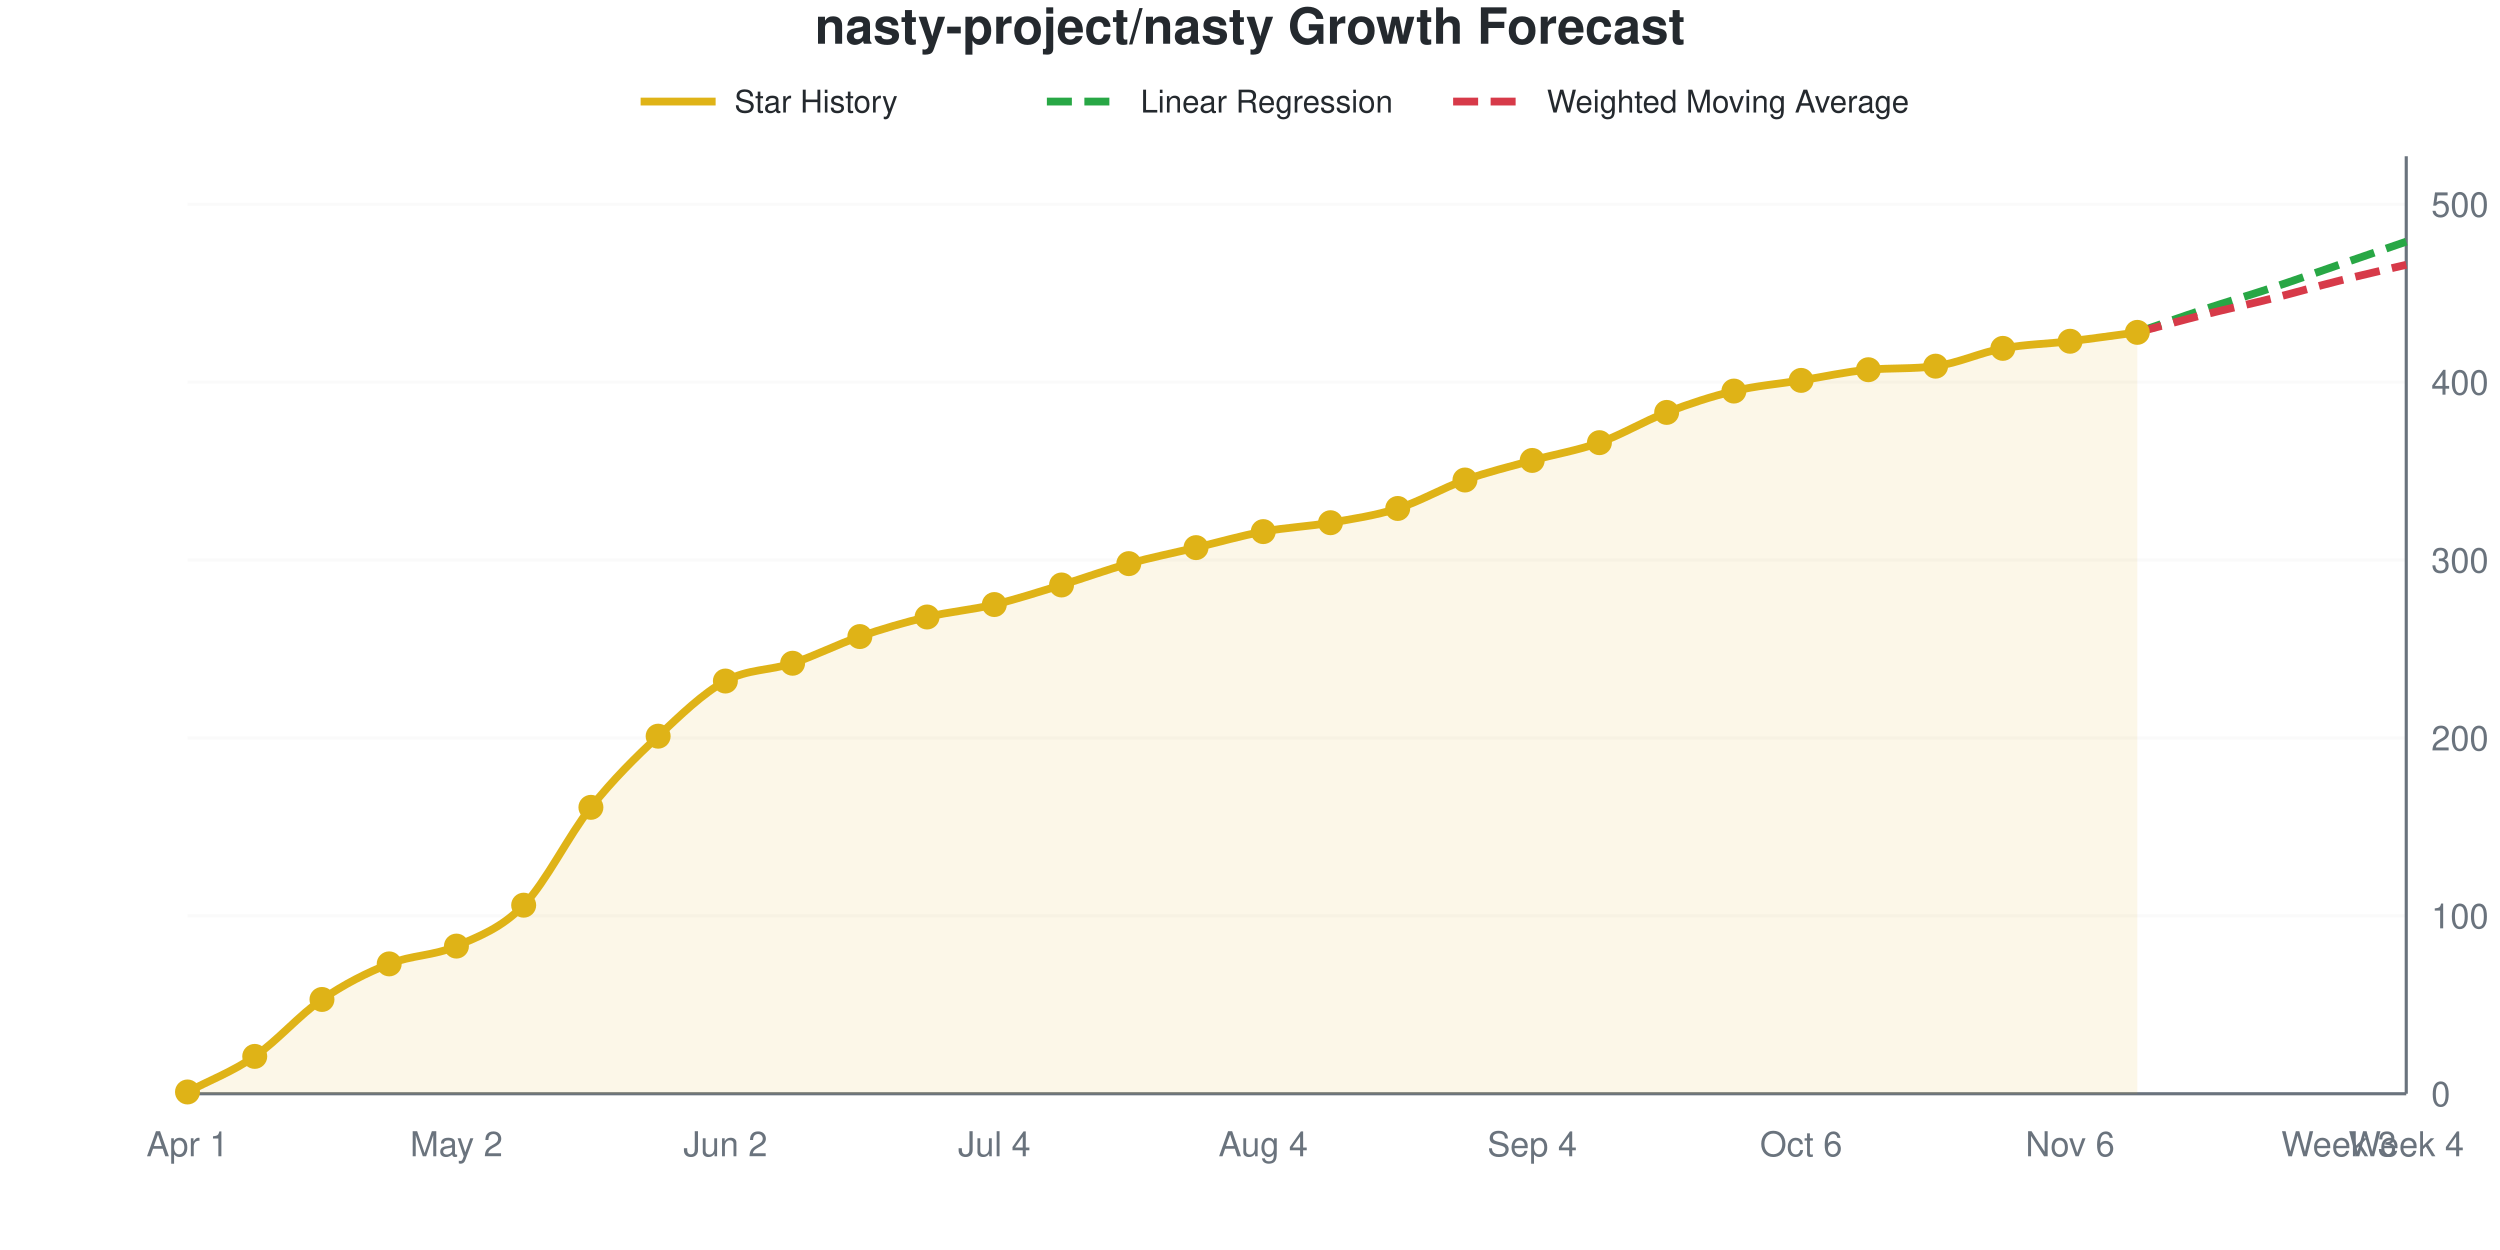
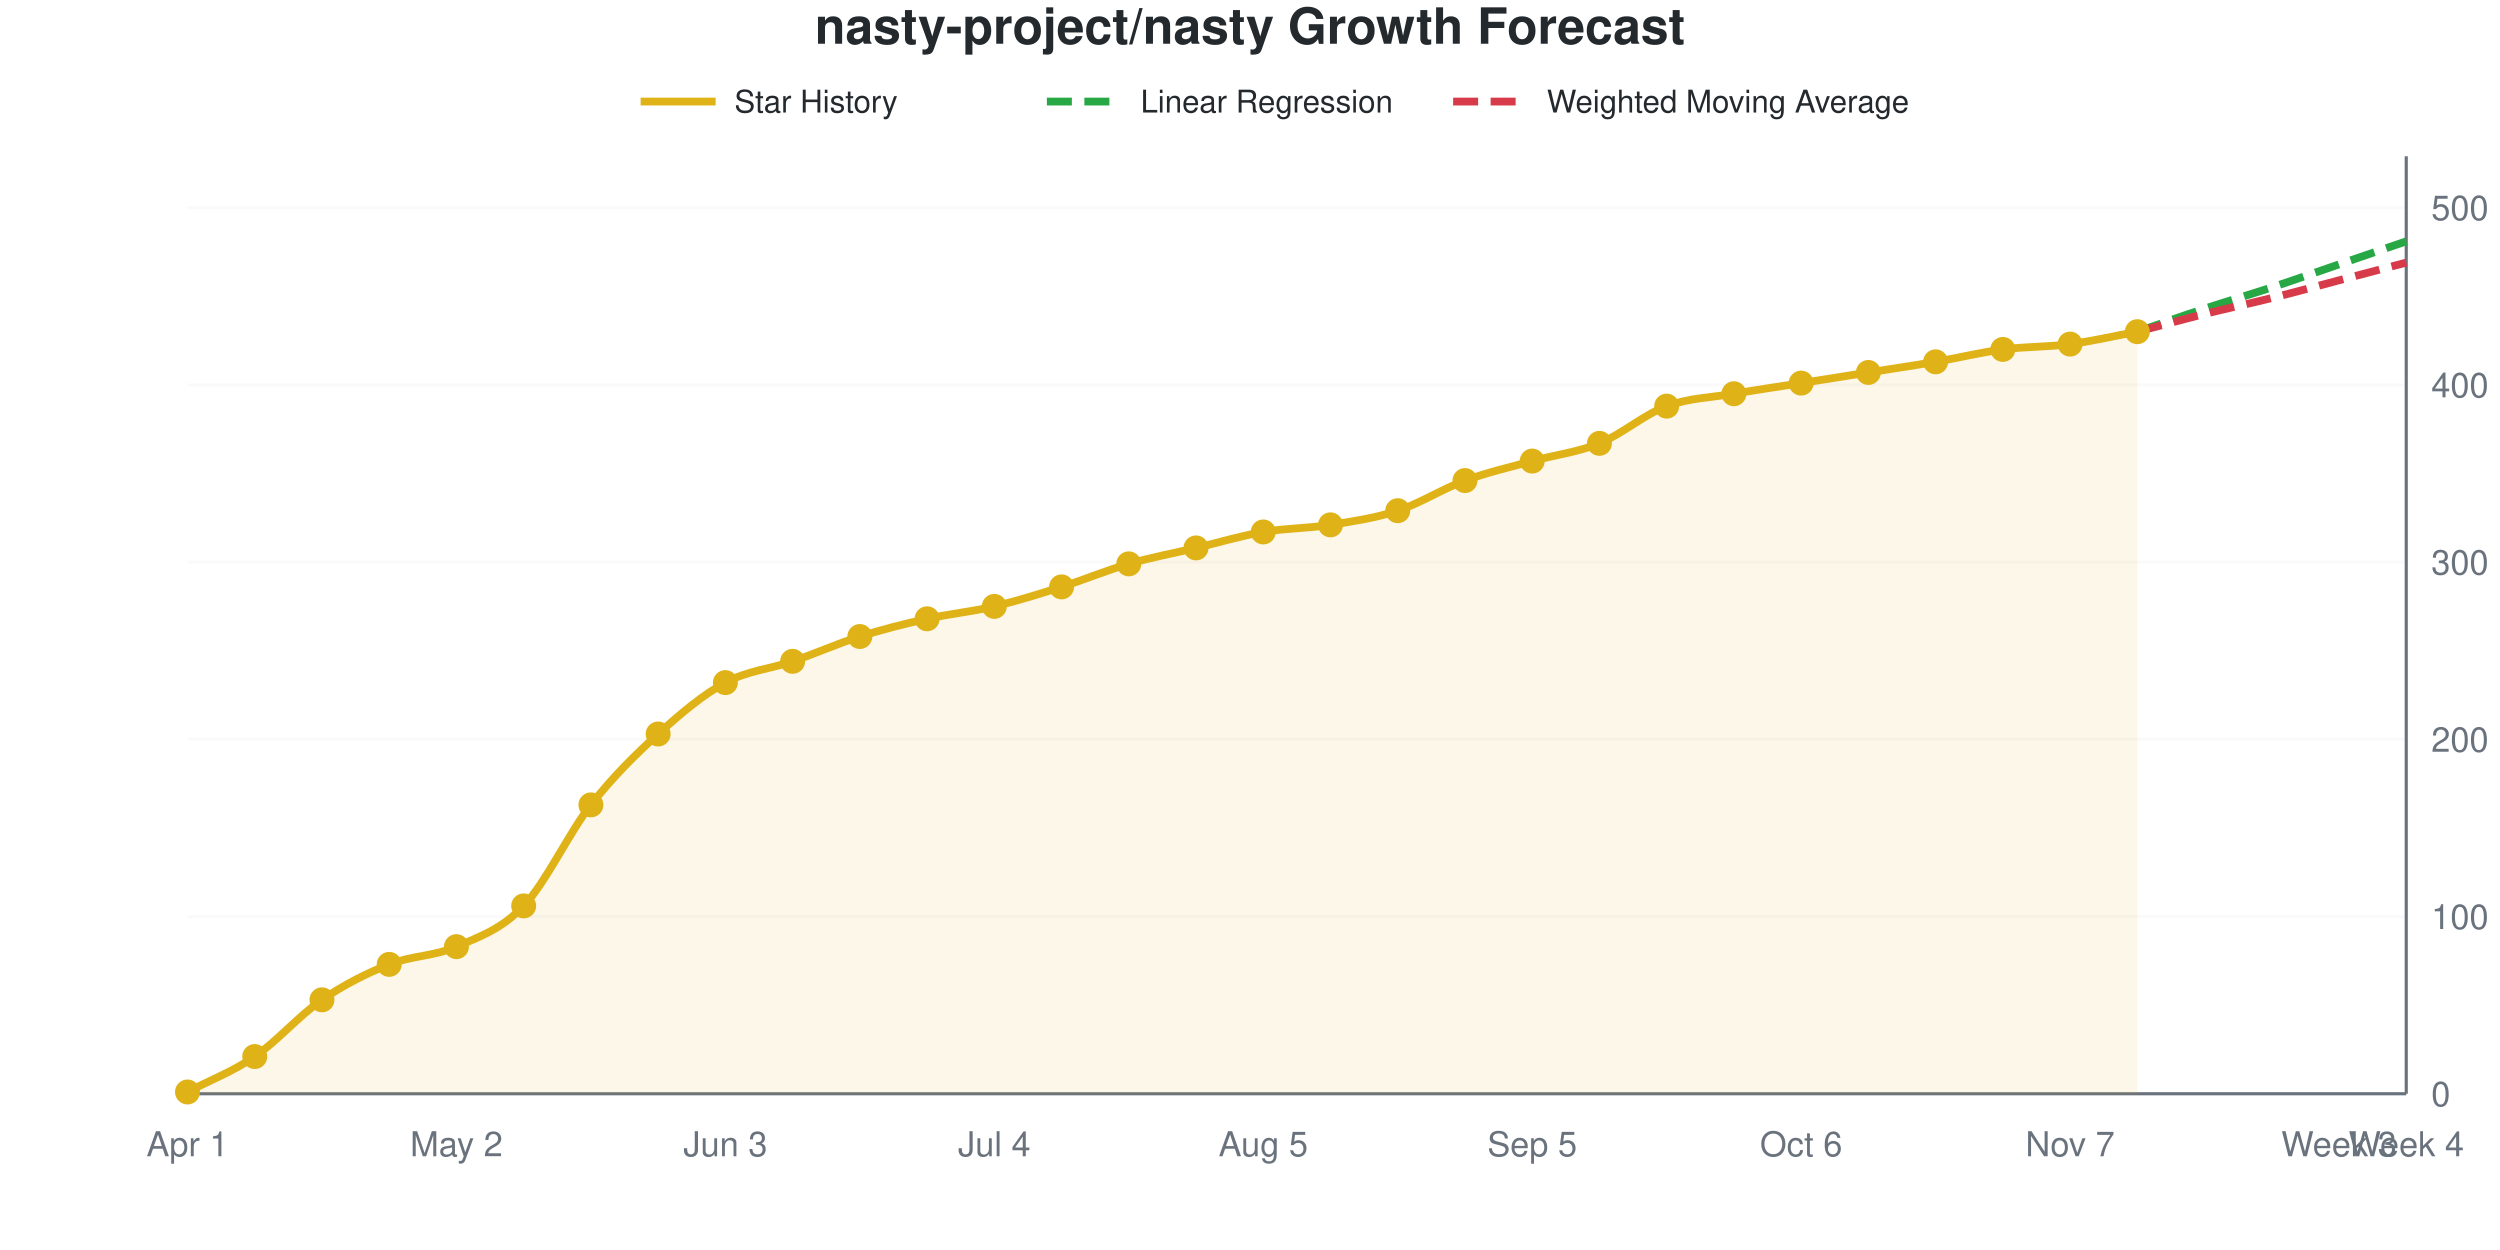
<svg xmlns="http://www.w3.org/2000/svg" viewBox="0 0 800 400" width="800" height="400" role="img">
  <style>
    @media (prefers-reduced-motion: no-preference) {
      @keyframes drawLine {
        to { stroke-dashoffset: 0; }
      }
      @keyframes fadeInPoint {
        0% { opacity: 0; }
        100% { opacity: 1; }
      }
      .data-line-0 {
        stroke-dasharray: 1035;
        stroke-dashoffset: 1035;
        animation: drawLine 2s ease-out forwards;
      }
      .data-point {
        opacity: 0;
        animation: fadeInPoint 0.5s ease-out forwards;
      }
    }
    .chart-bg { fill: #fff; }
    .chart-text { fill: #24292e; }
    .chart-muted { fill: #6a737d; }
    .chart-grid { stroke: #eee; }
    .chart-axis { stroke: #6a737d; }
    @media (prefers-color-scheme: dark) {
      .chart-bg { fill: #0d1117; }
      .chart-text { fill: #e6edf3; }
      .chart-muted { fill: #8b949e; }
      .chart-grid { stroke: #21262d; }
      .chart-axis { stroke: #8b949e; }
    }
  </style>
  <rect width="800" height="400" class="chart-bg" />
  <text x="400" y="14" text-anchor="middle" class="chart-text" font-size="16" font-weight="bold" font-family="-apple-system, BlinkMacSystemFont, 'Segoe UI', Helvetica, Arial, sans-serif">nasty-project/nasty Growth Forecast</text>
  <g class="legend">
    <line x1="205" y1="32.5" x2="229" y2="32.5" stroke="#dfb317" stroke-width="2.5" />
    <text x="235" y="36" class="chart-text" font-size="10" font-family="-apple-system, BlinkMacSystemFont, 'Segoe UI', Helvetica, Arial, sans-serif">Star History</text>
    <line x1="335" y1="32.5" x2="359" y2="32.5" stroke="#28a745" stroke-width="2.5" stroke-dasharray="8,4" />
    <text x="365" y="36" class="chart-text" font-size="10" font-family="-apple-system, BlinkMacSystemFont, 'Segoe UI', Helvetica, Arial, sans-serif">Linear Regression</text>
    <line x1="465" y1="32.5" x2="489" y2="32.5" stroke="#d73a49" stroke-width="2.5" stroke-dasharray="8,4" />
    <text x="495" y="36" class="chart-text" font-size="10" font-family="-apple-system, BlinkMacSystemFont, 'Segoe UI', Helvetica, Arial, sans-serif">Weighted Moving Average</text>
  </g>
  <g class="grid">
    <line x1="60" y1="350" x2="770" y2="350" class="chart-grid" stroke-opacity="0.3" />
    <text x="778" y="354" text-anchor="start" class="chart-muted" font-size="11" font-family="-apple-system, BlinkMacSystemFont, 'Segoe UI', Helvetica, Arial, sans-serif">0</text>
-     <line x1="60" y1="293.074" x2="770" y2="293.074" class="chart-grid" stroke-opacity="0.3" />
-     <text x="778" y="297.074" text-anchor="start" class="chart-muted" font-size="11" font-family="-apple-system, BlinkMacSystemFont, 'Segoe UI', Helvetica, Arial, sans-serif">100</text>
-     <line x1="60" y1="236.148" x2="770" y2="236.148" class="chart-grid" stroke-opacity="0.3" />
-     <text x="778" y="240.148" text-anchor="start" class="chart-muted" font-size="11" font-family="-apple-system, BlinkMacSystemFont, 'Segoe UI', Helvetica, Arial, sans-serif">200</text>
-     <line x1="60" y1="179.222" x2="770" y2="179.222" class="chart-grid" stroke-opacity="0.3" />
-     <text x="778" y="183.222" text-anchor="start" class="chart-muted" font-size="11" font-family="-apple-system, BlinkMacSystemFont, 'Segoe UI', Helvetica, Arial, sans-serif">300</text>
-     <line x1="60" y1="122.296" x2="770" y2="122.296" class="chart-grid" stroke-opacity="0.3" />
-     <text x="778" y="126.296" text-anchor="start" class="chart-muted" font-size="11" font-family="-apple-system, BlinkMacSystemFont, 'Segoe UI', Helvetica, Arial, sans-serif">400</text>
-     <line x1="60" y1="65.37" x2="770" y2="65.37" class="chart-grid" stroke-opacity="0.3" />
-     <text x="778" y="69.37" text-anchor="start" class="chart-muted" font-size="11" font-family="-apple-system, BlinkMacSystemFont, 'Segoe UI', Helvetica, Arial, sans-serif">500</text>
+     <line x1="60" y1="293.289" x2="770" y2="293.289" class="chart-grid" stroke-opacity="0.3" />
+     <text x="778" y="297.289" text-anchor="start" class="chart-muted" font-size="11" font-family="-apple-system, BlinkMacSystemFont, 'Segoe UI', Helvetica, Arial, sans-serif">100</text>
+     <line x1="60" y1="236.578" x2="770" y2="236.578" class="chart-grid" stroke-opacity="0.3" />
+     <text x="778" y="240.578" text-anchor="start" class="chart-muted" font-size="11" font-family="-apple-system, BlinkMacSystemFont, 'Segoe UI', Helvetica, Arial, sans-serif">200</text>
+     <line x1="60" y1="179.868" x2="770" y2="179.868" class="chart-grid" stroke-opacity="0.3" />
+     <text x="778" y="183.868" text-anchor="start" class="chart-muted" font-size="11" font-family="-apple-system, BlinkMacSystemFont, 'Segoe UI', Helvetica, Arial, sans-serif">300</text>
+     <line x1="60" y1="123.157" x2="770" y2="123.157" class="chart-grid" stroke-opacity="0.3" />
+     <text x="778" y="127.157" text-anchor="start" class="chart-muted" font-size="11" font-family="-apple-system, BlinkMacSystemFont, 'Segoe UI', Helvetica, Arial, sans-serif">400</text>
+     <line x1="60" y1="66.446" x2="770" y2="66.446" class="chart-grid" stroke-opacity="0.3" />
+     <text x="778" y="70.446" text-anchor="start" class="chart-muted" font-size="11" font-family="-apple-system, BlinkMacSystemFont, 'Segoe UI', Helvetica, Arial, sans-serif">500</text>
  </g>
  <g class="milestones">
    
  </g>
  <g class="x-axis">
    <text x="60" y="370" text-anchor="middle" class="chart-muted" font-size="11" font-family="-apple-system, BlinkMacSystemFont, 'Segoe UI', Helvetica, Arial, sans-serif">Apr 1</text>
    <text x="146.061" y="370" text-anchor="middle" class="chart-muted" font-size="11" font-family="-apple-system, BlinkMacSystemFont, 'Segoe UI', Helvetica, Arial, sans-serif">May 2</text>
-     <text x="232.121" y="370" text-anchor="middle" class="chart-muted" font-size="11" font-family="-apple-system, BlinkMacSystemFont, 'Segoe UI', Helvetica, Arial, sans-serif">Jun 2</text>
+     <text x="232.121" y="370" text-anchor="middle" class="chart-muted" font-size="11" font-family="-apple-system, BlinkMacSystemFont, 'Segoe UI', Helvetica, Arial, sans-serif">Jun 3</text>
    <text x="318.182" y="370" text-anchor="middle" class="chart-muted" font-size="11" font-family="-apple-system, BlinkMacSystemFont, 'Segoe UI', Helvetica, Arial, sans-serif">Jul 4</text>
-     <text x="404.242" y="370" text-anchor="middle" class="chart-muted" font-size="11" font-family="-apple-system, BlinkMacSystemFont, 'Segoe UI', Helvetica, Arial, sans-serif">Aug 4</text>
-     <text x="490.303" y="370" text-anchor="middle" class="chart-muted" font-size="11" font-family="-apple-system, BlinkMacSystemFont, 'Segoe UI', Helvetica, Arial, sans-serif">Sep 4</text>
+     <text x="404.242" y="370" text-anchor="middle" class="chart-muted" font-size="11" font-family="-apple-system, BlinkMacSystemFont, 'Segoe UI', Helvetica, Arial, sans-serif">Aug 5</text>
+     <text x="490.303" y="370" text-anchor="middle" class="chart-muted" font-size="11" font-family="-apple-system, BlinkMacSystemFont, 'Segoe UI', Helvetica, Arial, sans-serif">Sep 5</text>
    <text x="576.364" y="370" text-anchor="middle" class="chart-muted" font-size="11" font-family="-apple-system, BlinkMacSystemFont, 'Segoe UI', Helvetica, Arial, sans-serif">Oct 6</text>
-     <text x="662.424" y="370" text-anchor="middle" class="chart-muted" font-size="11" font-family="-apple-system, BlinkMacSystemFont, 'Segoe UI', Helvetica, Arial, sans-serif">Nov 6</text>
+     <text x="662.424" y="370" text-anchor="middle" class="chart-muted" font-size="11" font-family="-apple-system, BlinkMacSystemFont, 'Segoe UI', Helvetica, Arial, sans-serif">Nov 7</text>
    <text x="748.485" y="370" text-anchor="middle" class="chart-muted" font-size="11" font-family="-apple-system, BlinkMacSystemFont, 'Segoe UI', Helvetica, Arial, sans-serif">Week 3</text>
    <text x="770" y="370" text-anchor="middle" class="chart-muted" font-size="11" font-family="-apple-system, BlinkMacSystemFont, 'Segoe UI', Helvetica, Arial, sans-serif">Week 4</text>
  </g>
  <line x1="770" y1="50" x2="770" y2="350" class="chart-axis" stroke-width="1" />
  <line x1="60" y1="350" x2="770" y2="350" class="chart-axis" stroke-width="1" />
-   <path d="M60,350 L60,349.431 C67.172,345.636 74.343,342.979 81.515,338.046 C88.687,333.112 95.859,324.763 103.03,319.829 C110.202,314.896 117.374,311.29 124.545,308.444 C131.717,305.598 138.889,305.882 146.061,302.751 C153.232,299.62 160.404,297.059 167.576,289.658 C174.747,282.258 181.919,267.362 189.091,258.349 C196.263,249.336 203.434,242.315 210.606,235.579 C217.778,228.843 224.949,221.822 232.121,217.932 C239.293,214.042 246.465,214.611 253.636,212.239 C260.808,209.867 267.98,206.167 275.152,203.7 C282.323,201.233 289.495,199.146 296.667,197.438 C303.838,195.731 311.01,195.161 318.182,193.454 C325.354,191.746 332.525,189.374 339.697,187.192 C346.869,185.009 354.04,182.353 361.212,180.361 C368.384,178.368 375.556,176.945 382.727,175.237 C389.899,173.529 397.071,171.442 404.242,170.114 C411.414,168.786 418.586,168.501 425.758,167.268 C432.929,166.034 440.101,164.991 447.273,162.713 C454.444,160.436 461.616,156.167 468.788,153.605 C475.96,151.044 483.131,149.336 490.303,147.343 C497.475,145.351 504.646,144.213 511.818,141.651 C518.99,139.089 526.162,134.725 533.333,131.973 C540.505,129.222 547.677,126.85 554.848,125.142 C562.02,123.435 569.192,122.865 576.364,121.727 C583.535,120.588 590.707,118.943 597.879,118.311 C605.051,117.68 612.222,118.12 619.394,117.173 C626.566,116.225 633.737,112.808 640.909,111.48 C648.081,110.152 655.253,110.057 662.424,109.203 C669.596,108.349 676.768,107.306 683.939,106.357 L683.939,350 L60,350 Z" fill="#dfb317" fill-opacity="0.1" />
-   <path d="M60,350 L60,349.431 C67.172,345.636 74.343,342.979 81.515,338.046 C88.687,333.112 95.859,324.763 103.03,319.829 C110.202,314.896 117.374,311.29 124.545,308.444 C131.717,305.598 138.889,305.882 146.061,302.751 C153.232,299.62 160.404,297.059 167.576,289.658 C174.747,282.258 181.919,267.362 189.091,258.349 C196.263,249.336 203.434,242.315 210.606,235.579 C217.778,228.843 224.949,221.822 232.121,217.932 C239.293,214.042 246.465,214.611 253.636,212.239 C260.808,209.867 267.98,206.167 275.152,203.7 C282.323,201.233 289.495,199.146 296.667,197.438 C303.838,195.731 311.01,195.161 318.182,193.454 C325.354,191.746 332.525,189.374 339.697,187.192 C346.869,185.009 354.04,182.353 361.212,180.361 C368.384,178.368 375.556,176.945 382.727,175.237 C389.899,173.529 397.071,171.442 404.242,170.114 C411.414,168.786 418.586,168.501 425.758,167.268 C432.929,166.034 440.101,164.991 447.273,162.713 C454.444,160.436 461.616,156.167 468.788,153.605 C475.96,151.044 483.131,149.336 490.303,147.343 C497.475,145.351 504.646,144.213 511.818,141.651 C518.99,139.089 526.162,134.725 533.333,131.973 C540.505,129.222 547.677,126.85 554.848,125.142 C562.02,123.435 569.192,122.865 576.364,121.727 C583.535,120.588 590.707,118.943 597.879,118.311 C605.051,117.68 612.222,118.12 619.394,117.173 C626.566,116.225 633.737,112.808 640.909,111.48 C648.081,110.152 655.253,110.057 662.424,109.203 C669.596,108.349 676.768,107.306 683.939,106.357" fill="none" stroke="#dfb317" stroke-width="2.5" class="data-line-0" />
-   <path d="M683.939,106.357 C691.111,103.89 698.283,101.328 705.455,98.956 C712.626,96.584 719.798,94.497 726.97,92.125 C734.141,89.753 741.313,87.192 748.485,84.725 C755.657,82.258 762.828,79.791 770,77.324" fill="none" stroke="#28a745" stroke-width="2.5" stroke-dasharray="8,4" />
-   <path d="M683.939,106.357 C691.111,104.459 698.283,102.467 705.455,100.664 C712.626,98.861 719.798,97.343 726.97,95.541 C734.141,93.738 741.313,91.651 748.485,89.848 C755.657,88.046 762.828,86.433 770,84.725" fill="none" stroke="#d73a49" stroke-width="2.5" stroke-dasharray="8,4" />
+   <path d="M60,350 L60,349.433 C67.172,345.652 74.343,343.006 81.515,338.091 C88.687,333.176 95.859,324.858 103.03,319.943 C110.202,315.028 117.374,311.437 124.545,308.601 C131.717,305.766 138.889,306.049 146.061,302.93 C153.232,299.811 160.404,297.448 167.576,289.887 C174.747,282.325 181.919,266.73 189.091,257.561 C196.263,248.393 203.434,241.399 210.606,234.877 C217.778,228.355 224.949,222.306 232.121,218.431 C239.293,214.556 246.465,214.083 253.636,211.626 C260.808,209.168 267.98,205.955 275.152,203.686 C282.323,201.418 289.495,199.622 296.667,198.015 C303.838,196.408 311.01,195.747 318.182,194.045 C325.354,192.344 332.525,190.076 339.697,187.807 C346.869,185.539 354.04,182.514 361.212,180.435 C368.384,178.355 375.556,177.032 382.727,175.331 C389.899,173.629 397.071,171.456 404.242,170.227 C411.414,168.998 418.586,169.093 425.758,167.958 C432.929,166.824 440.101,165.784 447.273,163.422 C454.444,161.059 461.616,156.427 468.788,153.781 C475.96,151.134 483.131,149.527 490.303,147.543 C497.475,145.558 504.646,144.802 511.818,141.871 C518.99,138.941 526.162,132.609 533.333,129.962 C540.505,127.316 547.677,127.221 554.848,125.992 C562.02,124.764 569.192,123.724 576.364,122.59 C583.535,121.456 590.707,120.321 597.879,119.187 C605.051,118.053 612.222,117.013 619.394,115.784 C626.566,114.556 633.737,112.76 640.909,111.815 C648.081,110.87 655.253,111.059 662.424,110.113 C669.596,109.168 676.768,107.467 683.939,106.144 L683.939,350 L60,350 Z" fill="#dfb317" fill-opacity="0.1" />
+   <path d="M60,350 L60,349.433 C67.172,345.652 74.343,343.006 81.515,338.091 C88.687,333.176 95.859,324.858 103.03,319.943 C110.202,315.028 117.374,311.437 124.545,308.601 C131.717,305.766 138.889,306.049 146.061,302.93 C153.232,299.811 160.404,297.448 167.576,289.887 C174.747,282.325 181.919,266.73 189.091,257.561 C196.263,248.393 203.434,241.399 210.606,234.877 C217.778,228.355 224.949,222.306 232.121,218.431 C239.293,214.556 246.465,214.083 253.636,211.626 C260.808,209.168 267.98,205.955 275.152,203.686 C282.323,201.418 289.495,199.622 296.667,198.015 C303.838,196.408 311.01,195.747 318.182,194.045 C325.354,192.344 332.525,190.076 339.697,187.807 C346.869,185.539 354.04,182.514 361.212,180.435 C368.384,178.355 375.556,177.032 382.727,175.331 C389.899,173.629 397.071,171.456 404.242,170.227 C411.414,168.998 418.586,169.093 425.758,167.958 C432.929,166.824 440.101,165.784 447.273,163.422 C454.444,161.059 461.616,156.427 468.788,153.781 C475.96,151.134 483.131,149.527 490.303,147.543 C497.475,145.558 504.646,144.802 511.818,141.871 C518.99,138.941 526.162,132.609 533.333,129.962 C540.505,127.316 547.677,127.221 554.848,125.992 C562.02,124.764 569.192,123.724 576.364,122.59 C583.535,121.456 590.707,120.321 597.879,119.187 C605.051,118.053 612.222,117.013 619.394,115.784 C626.566,114.556 633.737,112.76 640.909,111.815 C648.081,110.87 655.253,111.059 662.424,110.113 C669.596,109.168 676.768,107.467 683.939,106.144" fill="none" stroke="#dfb317" stroke-width="2.5" class="data-line-0" />
+   <path d="M683.939,106.144 C691.111,103.686 698.283,101.134 705.455,98.771 C712.626,96.408 719.798,94.329 726.97,91.966 C734.141,89.603 741.313,87.051 748.485,84.594 C755.657,82.136 762.828,79.679 770,77.221" fill="none" stroke="#28a745" stroke-width="2.5" stroke-dasharray="8,4" />
+   <path d="M683.939,106.144 C691.111,104.253 698.283,102.268 705.455,100.473 C712.626,98.677 719.798,97.164 726.97,95.369 C734.141,93.573 741.313,91.588 748.485,89.698 C755.657,87.807 762.828,85.917 770,84.026" fill="none" stroke="#d73a49" stroke-width="2.5" stroke-dasharray="8,4" />
  <g class="points">
-     <circle cx="60" cy="349.431" r="4" fill="#dfb317" class="data-point" style="animation-delay: 1.50s" />
-     <circle cx="81.515" cy="338.046" r="4" fill="#dfb317" class="data-point" style="animation-delay: 1.55s" />
-     <circle cx="103.03" cy="319.829" r="4" fill="#dfb317" class="data-point" style="animation-delay: 1.60s" />
-     <circle cx="124.545" cy="308.444" r="4" fill="#dfb317" class="data-point" style="animation-delay: 1.65s" />
-     <circle cx="146.061" cy="302.751" r="4" fill="#dfb317" class="data-point" style="animation-delay: 1.70s" />
-     <circle cx="167.576" cy="289.658" r="4" fill="#dfb317" class="data-point" style="animation-delay: 1.75s" />
-     <circle cx="189.091" cy="258.349" r="4" fill="#dfb317" class="data-point" style="animation-delay: 1.80s" />
-     <circle cx="210.606" cy="235.579" r="4" fill="#dfb317" class="data-point" style="animation-delay: 1.85s" />
-     <circle cx="232.121" cy="217.932" r="4" fill="#dfb317" class="data-point" style="animation-delay: 1.90s" />
-     <circle cx="253.636" cy="212.239" r="4" fill="#dfb317" class="data-point" style="animation-delay: 1.95s" />
-     <circle cx="275.152" cy="203.7" r="4" fill="#dfb317" class="data-point" style="animation-delay: 2.00s" />
-     <circle cx="296.667" cy="197.438" r="4" fill="#dfb317" class="data-point" style="animation-delay: 2.05s" />
-     <circle cx="318.182" cy="193.454" r="4" fill="#dfb317" class="data-point" style="animation-delay: 2.10s" />
-     <circle cx="339.697" cy="187.192" r="4" fill="#dfb317" class="data-point" style="animation-delay: 2.15s" />
-     <circle cx="361.212" cy="180.361" r="4" fill="#dfb317" class="data-point" style="animation-delay: 2.20s" />
-     <circle cx="382.727" cy="175.237" r="4" fill="#dfb317" class="data-point" style="animation-delay: 2.25s" />
-     <circle cx="404.242" cy="170.114" r="4" fill="#dfb317" class="data-point" style="animation-delay: 2.30s" />
-     <circle cx="425.758" cy="167.268" r="4" fill="#dfb317" class="data-point" style="animation-delay: 2.35s" />
-     <circle cx="447.273" cy="162.713" r="4" fill="#dfb317" class="data-point" style="animation-delay: 2.40s" />
-     <circle cx="468.788" cy="153.605" r="4" fill="#dfb317" class="data-point" style="animation-delay: 2.45s" />
-     <circle cx="490.303" cy="147.343" r="4" fill="#dfb317" class="data-point" style="animation-delay: 2.50s" />
-     <circle cx="511.818" cy="141.651" r="4" fill="#dfb317" class="data-point" style="animation-delay: 2.55s" />
-     <circle cx="533.333" cy="131.973" r="4" fill="#dfb317" class="data-point" style="animation-delay: 2.60s" />
-     <circle cx="554.848" cy="125.142" r="4" fill="#dfb317" class="data-point" style="animation-delay: 2.65s" />
-     <circle cx="576.364" cy="121.727" r="4" fill="#dfb317" class="data-point" style="animation-delay: 2.70s" />
-     <circle cx="597.879" cy="118.311" r="4" fill="#dfb317" class="data-point" style="animation-delay: 2.75s" />
-     <circle cx="619.394" cy="117.173" r="4" fill="#dfb317" class="data-point" style="animation-delay: 2.80s" />
-     <circle cx="640.909" cy="111.48" r="4" fill="#dfb317" class="data-point" style="animation-delay: 2.85s" />
-     <circle cx="662.424" cy="109.203" r="4" fill="#dfb317" class="data-point" style="animation-delay: 2.90s" />
-     <circle cx="683.939" cy="106.357" r="4" fill="#dfb317" class="data-point" style="animation-delay: 2.95s" />
+     <circle cx="60" cy="349.433" r="4" fill="#dfb317" class="data-point" style="animation-delay: 1.50s" />
+     <circle cx="81.515" cy="338.091" r="4" fill="#dfb317" class="data-point" style="animation-delay: 1.55s" />
+     <circle cx="103.03" cy="319.943" r="4" fill="#dfb317" class="data-point" style="animation-delay: 1.60s" />
+     <circle cx="124.545" cy="308.601" r="4" fill="#dfb317" class="data-point" style="animation-delay: 1.65s" />
+     <circle cx="146.061" cy="302.93" r="4" fill="#dfb317" class="data-point" style="animation-delay: 1.70s" />
+     <circle cx="167.576" cy="289.887" r="4" fill="#dfb317" class="data-point" style="animation-delay: 1.75s" />
+     <circle cx="189.091" cy="257.561" r="4" fill="#dfb317" class="data-point" style="animation-delay: 1.80s" />
+     <circle cx="210.606" cy="234.877" r="4" fill="#dfb317" class="data-point" style="animation-delay: 1.85s" />
+     <circle cx="232.121" cy="218.431" r="4" fill="#dfb317" class="data-point" style="animation-delay: 1.90s" />
+     <circle cx="253.636" cy="211.626" r="4" fill="#dfb317" class="data-point" style="animation-delay: 1.95s" />
+     <circle cx="275.152" cy="203.686" r="4" fill="#dfb317" class="data-point" style="animation-delay: 2.00s" />
+     <circle cx="296.667" cy="198.015" r="4" fill="#dfb317" class="data-point" style="animation-delay: 2.05s" />
+     <circle cx="318.182" cy="194.045" r="4" fill="#dfb317" class="data-point" style="animation-delay: 2.10s" />
+     <circle cx="339.697" cy="187.807" r="4" fill="#dfb317" class="data-point" style="animation-delay: 2.15s" />
+     <circle cx="361.212" cy="180.435" r="4" fill="#dfb317" class="data-point" style="animation-delay: 2.20s" />
+     <circle cx="382.727" cy="175.331" r="4" fill="#dfb317" class="data-point" style="animation-delay: 2.25s" />
+     <circle cx="404.242" cy="170.227" r="4" fill="#dfb317" class="data-point" style="animation-delay: 2.30s" />
+     <circle cx="425.758" cy="167.958" r="4" fill="#dfb317" class="data-point" style="animation-delay: 2.35s" />
+     <circle cx="447.273" cy="163.422" r="4" fill="#dfb317" class="data-point" style="animation-delay: 2.40s" />
+     <circle cx="468.788" cy="153.781" r="4" fill="#dfb317" class="data-point" style="animation-delay: 2.45s" />
+     <circle cx="490.303" cy="147.543" r="4" fill="#dfb317" class="data-point" style="animation-delay: 2.50s" />
+     <circle cx="511.818" cy="141.871" r="4" fill="#dfb317" class="data-point" style="animation-delay: 2.55s" />
+     <circle cx="533.333" cy="129.962" r="4" fill="#dfb317" class="data-point" style="animation-delay: 2.60s" />
+     <circle cx="554.848" cy="125.992" r="4" fill="#dfb317" class="data-point" style="animation-delay: 2.65s" />
+     <circle cx="576.364" cy="122.59" r="4" fill="#dfb317" class="data-point" style="animation-delay: 2.70s" />
+     <circle cx="597.879" cy="119.187" r="4" fill="#dfb317" class="data-point" style="animation-delay: 2.75s" />
+     <circle cx="619.394" cy="115.784" r="4" fill="#dfb317" class="data-point" style="animation-delay: 2.80s" />
+     <circle cx="640.909" cy="111.815" r="4" fill="#dfb317" class="data-point" style="animation-delay: 2.85s" />
+     <circle cx="662.424" cy="110.113" r="4" fill="#dfb317" class="data-point" style="animation-delay: 2.90s" />
+     <circle cx="683.939" cy="106.144" r="4" fill="#dfb317" class="data-point" style="animation-delay: 2.95s" />
  </g>
</svg>
